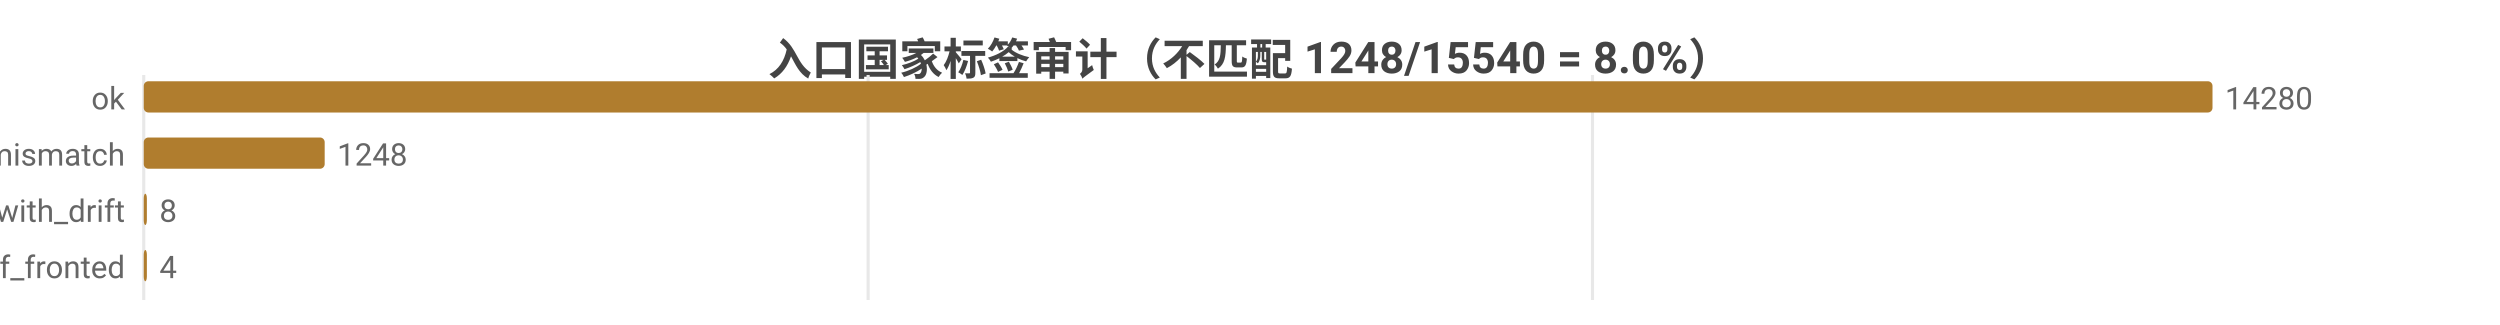
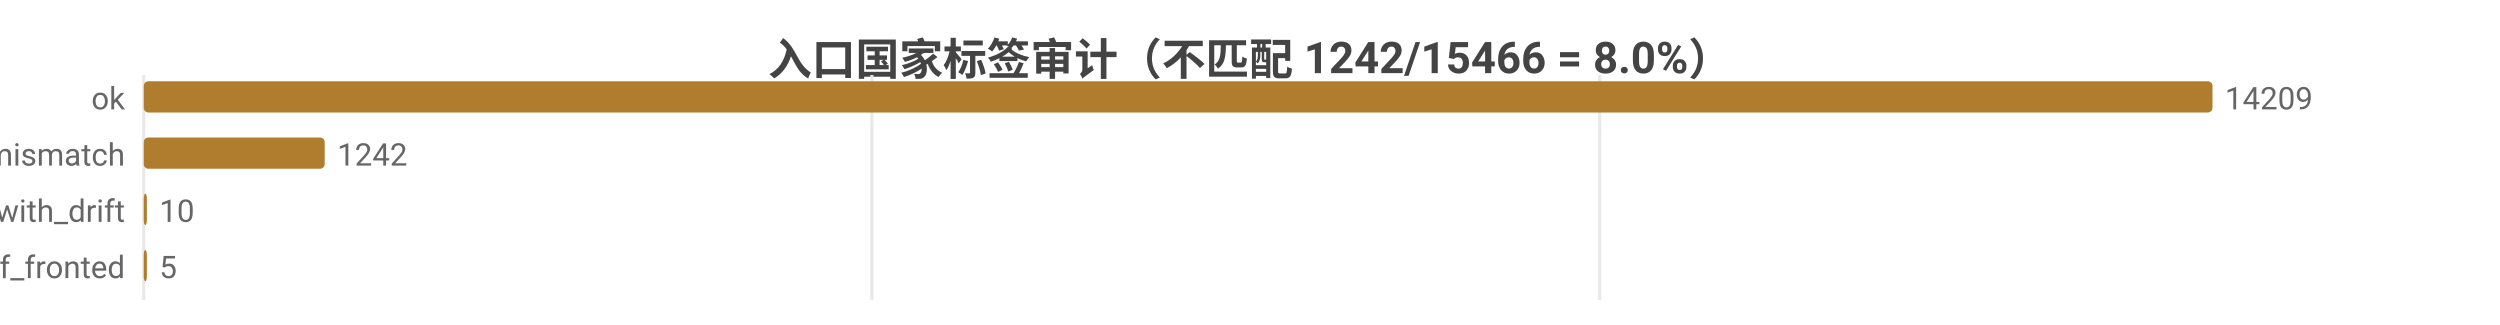
<svg xmlns="http://www.w3.org/2000/svg" width="800" height="104" viewBox="0 0 800 104">
  <rect width="800" height="104" fill="#ffffff" />
  <style>text{font-family:system-ui,-apple-system,'Segoe UI',Roboto,'PingFang SC','Microsoft YaHei','Noto Sans CJK SC',sans-serif}.g{stroke:#e8e8e8;stroke-width:1}.a{stroke:#999;stroke-width:1}.t{font-size:10px;fill:#666}.m{font-size:10px;text-anchor:middle;fill:#666}.e{font-size:10px;text-anchor:end;fill:#666}.l{font-size:11px;fill:#333}.tt{font-size:14px;font-weight:600;text-anchor:middle;fill:#444}.em{font-size:13px;text-anchor:middle;fill:#999}</style>
-   <text class="tt" x="400.0" y="24">入口国家标签审计（不匹配 1248/15540 = 8.0%）</text>
+   <text class="tt" x="400.0" y="24">入口国家标签审计（不匹配 1242/15466 = 8.0%）</text>
  <line class="g" x1="46" y1="24" x2="46" y2="96" />
-   <line class="g" x1="277.8" y1="24" x2="277.8" y2="96" />
-   <line class="g" x1="509.6" y1="24" x2="509.6" y2="96" />
+   <line class="g" x1="279.0" y1="24" x2="279.0" y2="96" />
+   <line class="g" x1="511.9" y1="24" x2="511.9" y2="96" />
  <text class="e" x="40" y="35">ok</text>
  <rect x="46" y="26" width="662" height="10" fill="#b07d2e" rx="1.5" />
-   <text class="t" x="712" y="35">14280</text>
+   <text class="t" x="712" y="35">14209</text>
  <text class="e" x="40" y="53">tag_mismatch</text>
  <rect x="46" y="44" width="57.9" height="10" fill="#b07d2e" rx="1.5" />
-   <text class="t" x="107.9" y="53">1248</text>
+   <text class="t" x="107.9" y="53">1242</text>
  <text class="e" x="40" y="71">ok_with_drift</text>
  <rect x="46" y="62" width="1" height="10" fill="#b07d2e" rx="1.5" />
-   <text class="t" x="51" y="71">8</text>
+   <text class="t" x="51" y="71">10</text>
  <text class="e" x="40" y="89">cf_fronted</text>
  <rect x="46" y="80" width="1" height="10" fill="#b07d2e" rx="1.5" />
-   <text class="t" x="51" y="89">4</text>
+   <text class="t" x="51" y="89">5</text>
</svg>
